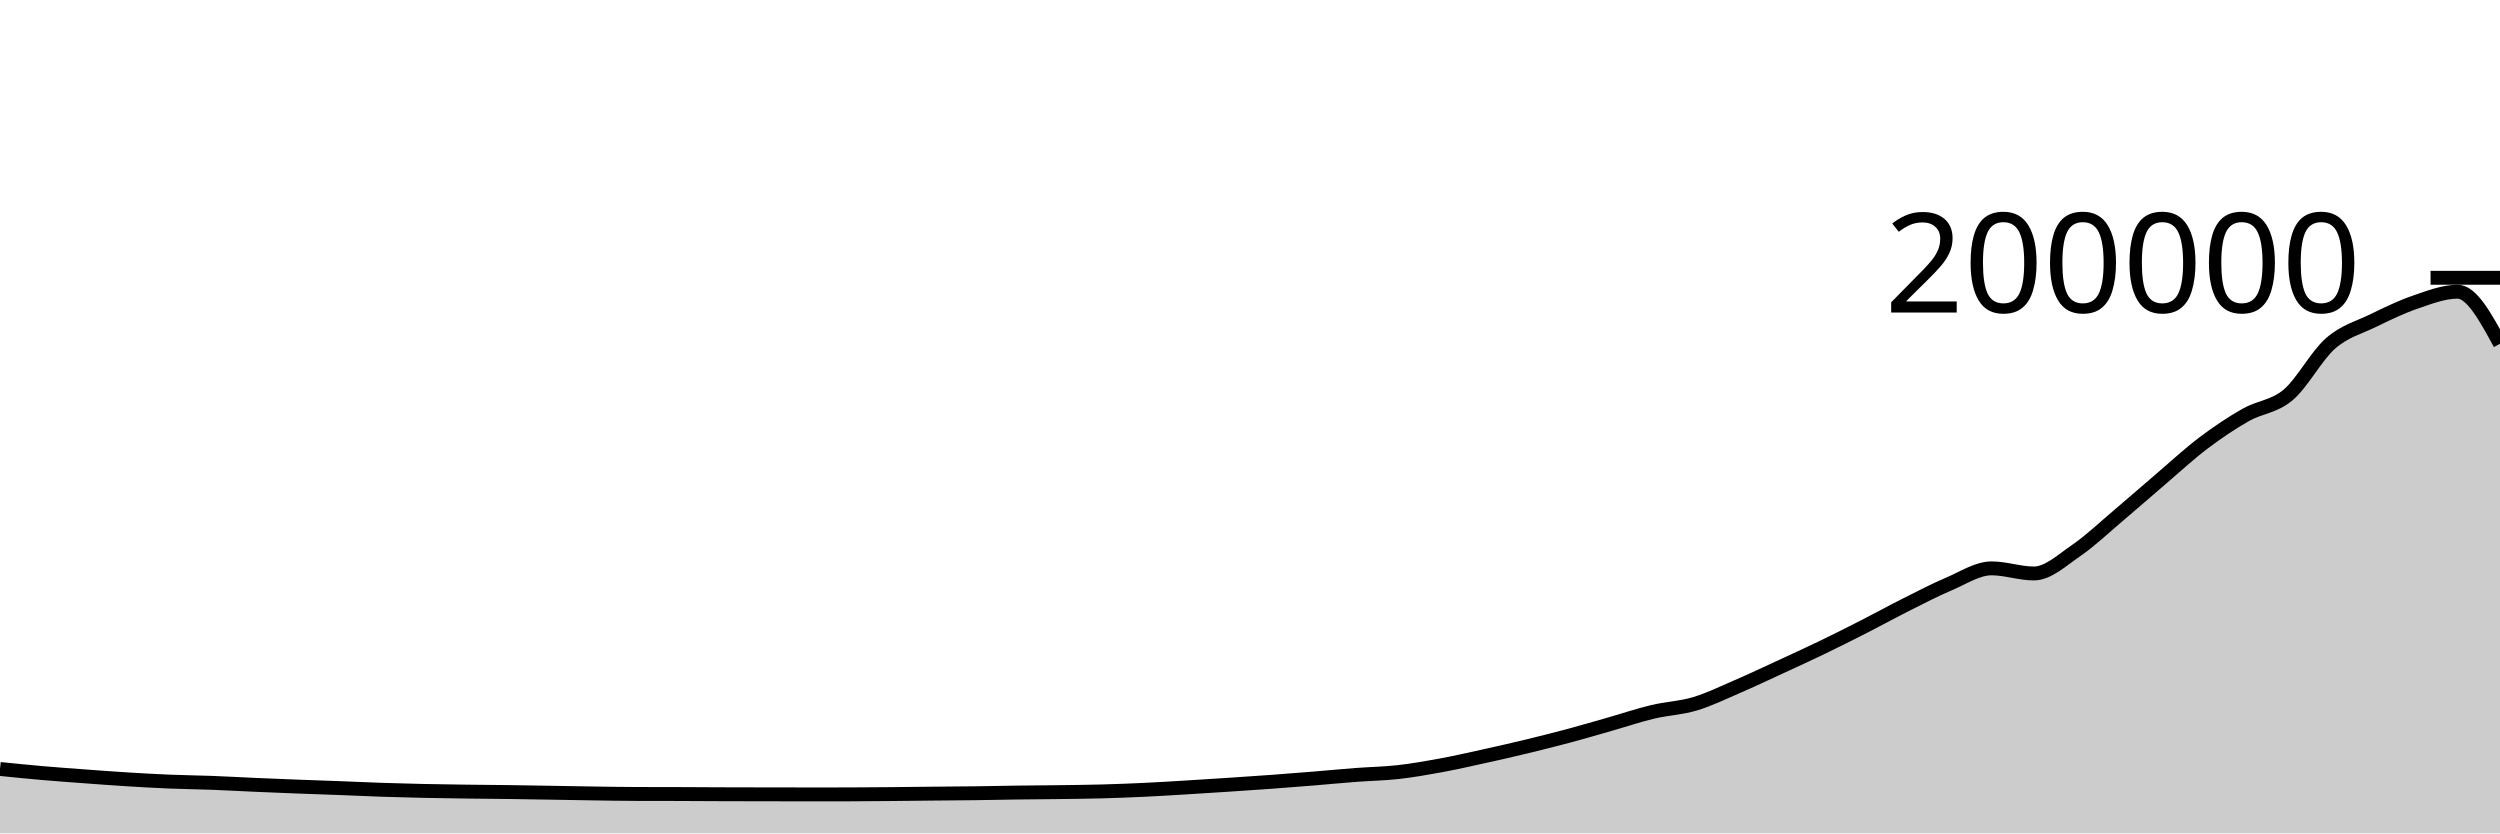
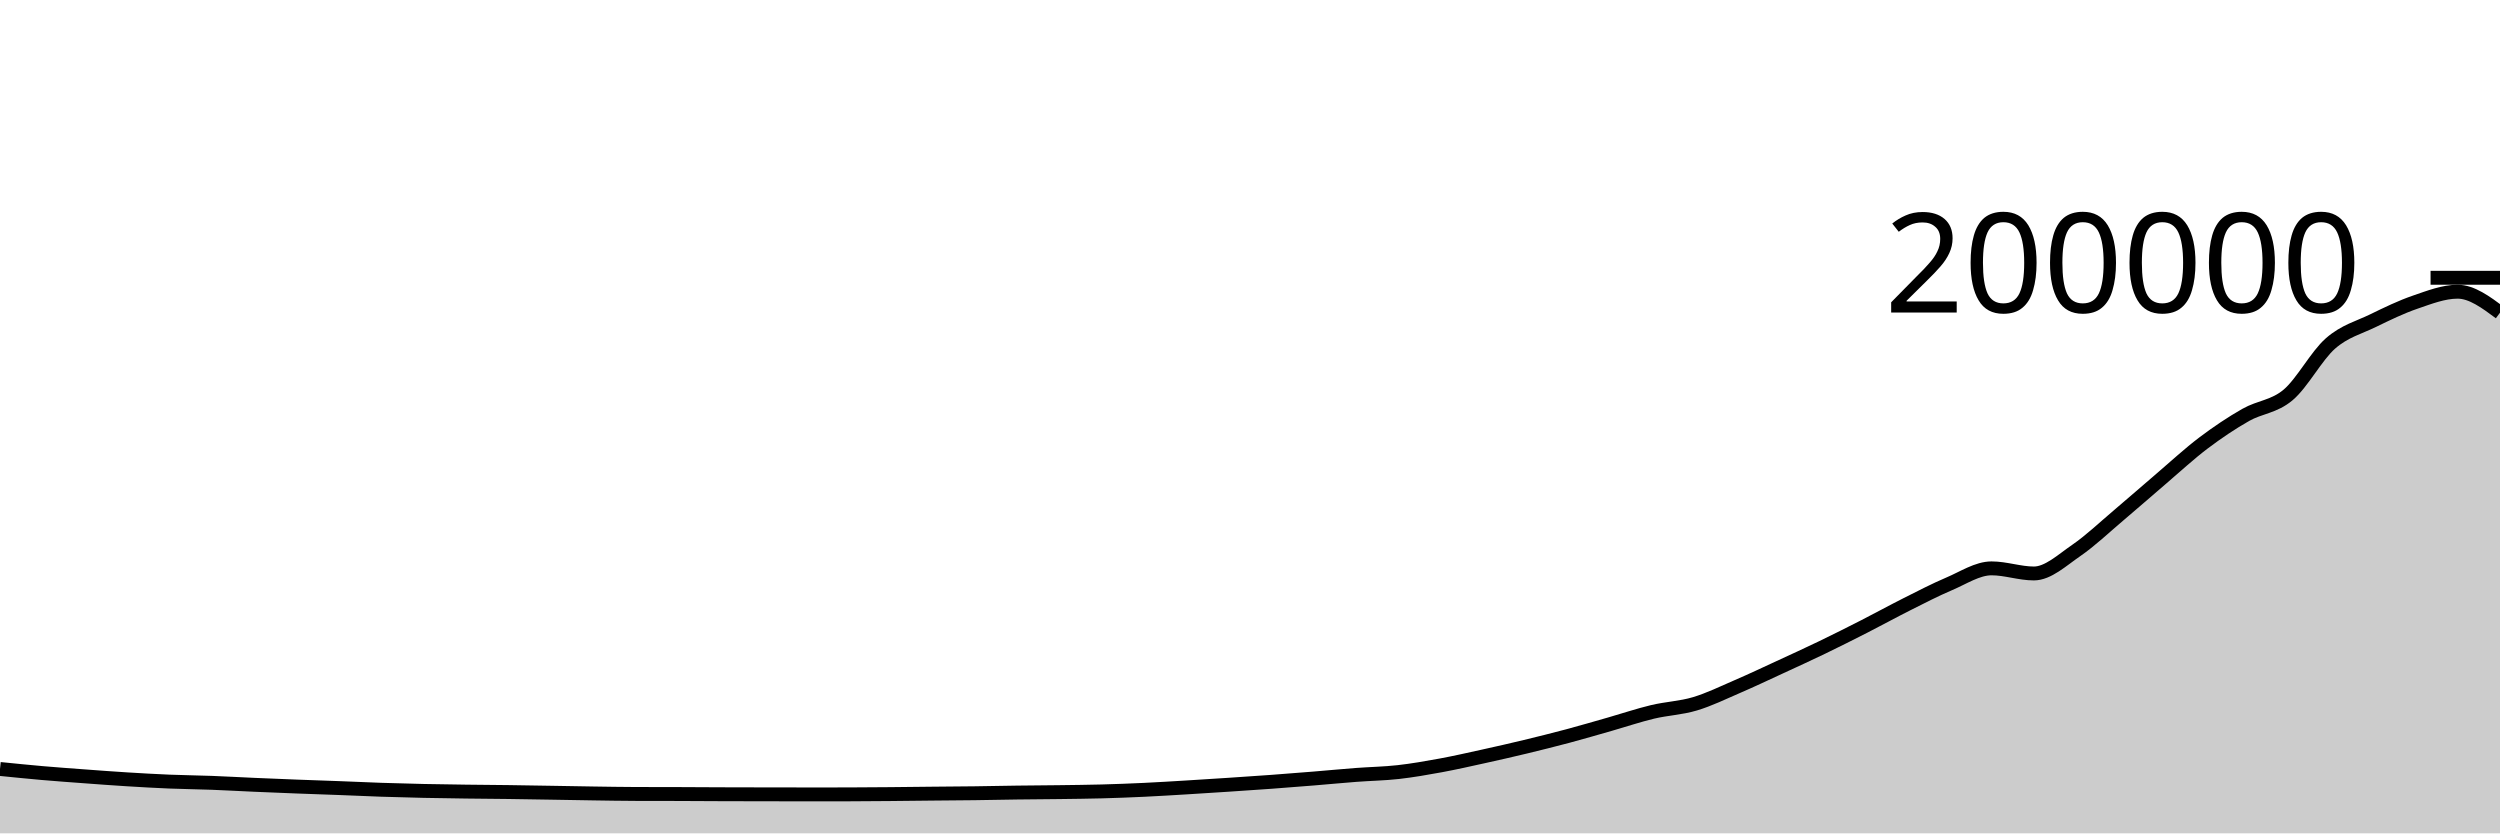
<svg xmlns="http://www.w3.org/2000/svg" viewBox="0 0 180 60">
  <g transform="translate(0,20)">
-     <path class="area" fill="rgba(0, 0, 0, 0.2)" d="M0,35.366C1.017,35.469,2.034,35.572,3.051,35.661C4.068,35.75,5.085,35.822,6.102,35.897C7.119,35.973,8.136,36.049,9.153,36.112C10.169,36.175,11.186,36.233,12.203,36.275C13.22,36.317,14.237,36.326,15.254,36.364C16.271,36.403,17.288,36.462,18.305,36.506C19.322,36.551,20.339,36.591,21.356,36.631C22.373,36.67,23.39,36.703,24.407,36.741C25.424,36.78,26.441,36.829,27.458,36.863C28.475,36.897,29.492,36.924,30.508,36.946C31.525,36.968,32.542,36.981,33.559,36.995C34.576,37.008,35.593,37.014,36.61,37.027C37.627,37.041,38.644,37.059,39.661,37.076C40.678,37.093,41.695,37.114,42.712,37.128C43.729,37.143,44.746,37.162,45.763,37.165C46.78,37.169,47.797,37.167,48.814,37.17C49.831,37.174,50.847,37.182,51.864,37.185C52.881,37.189,53.898,37.19,54.915,37.192C55.932,37.194,56.949,37.196,57.966,37.196C58.983,37.196,60,37.196,61.017,37.195C62.034,37.194,63.051,37.184,64.068,37.175C65.085,37.166,66.102,37.152,67.119,37.142C68.136,37.132,69.153,37.127,70.169,37.114C71.186,37.101,72.203,37.077,73.22,37.064C74.237,37.05,75.254,37.047,76.271,37.033C77.288,37.019,78.305,37.01,79.322,36.982C80.339,36.955,81.356,36.916,82.373,36.868C83.39,36.82,84.407,36.756,85.424,36.695C86.441,36.634,87.458,36.569,88.475,36.501C89.492,36.434,90.508,36.366,91.525,36.292C92.542,36.217,93.559,36.137,94.576,36.054C95.593,35.971,96.61,35.873,97.627,35.795C98.644,35.718,99.661,35.703,100.678,35.589C101.695,35.474,102.712,35.296,103.729,35.109C104.746,34.922,105.763,34.69,106.78,34.466C107.797,34.243,108.814,34.011,109.831,33.766C110.847,33.52,111.864,33.267,112.881,32.996C113.898,32.724,114.915,32.425,115.932,32.135C116.949,31.845,117.966,31.499,118.983,31.256C120,31.013,121.017,30.979,122.034,30.675C123.051,30.371,124.068,29.873,125.085,29.434C126.102,28.996,127.119,28.513,128.136,28.044C129.153,27.575,130.169,27.111,131.186,26.621C132.203,26.13,133.22,25.619,134.237,25.1C135.254,24.582,136.271,24.021,137.288,23.51C138.305,23,139.322,22.47,140.339,22.038C141.356,21.607,142.373,20.922,143.39,20.922C144.407,20.922,145.424,21.29,146.441,21.29C147.458,21.29,148.475,20.329,149.492,19.632C150.508,18.934,151.525,17.963,152.542,17.104C153.559,16.246,154.576,15.347,155.593,14.48C156.61,13.613,157.627,12.668,158.644,11.9C159.661,11.132,160.678,10.45,161.695,9.872C162.712,9.295,163.729,9.291,164.746,8.433C165.763,7.575,166.78,5.616,167.797,4.726C168.814,3.836,169.831,3.588,170.847,3.093C171.864,2.598,172.881,2.102,173.898,1.754C174.915,1.406,175.932,1.003,176.949,1.003C177.966,1.003,178.983,2.877,180,4.751L180,40C178.983,40,177.966,40,176.949,40C175.932,40,174.915,40,173.898,40C172.881,40,171.864,40,170.847,40C169.831,40,168.814,40,167.797,40C166.78,40,165.763,40,164.746,40C163.729,40,162.712,40,161.695,40C160.678,40,159.661,40,158.644,40C157.627,40,156.61,40,155.593,40C154.576,40,153.559,40,152.542,40C151.525,40,150.508,40,149.492,40C148.475,40,147.458,40,146.441,40C145.424,40,144.407,40,143.39,40C142.373,40,141.356,40,140.339,40C139.322,40,138.305,40,137.288,40C136.271,40,135.254,40,134.237,40C133.22,40,132.203,40,131.186,40C130.169,40,129.153,40,128.136,40C127.119,40,126.102,40,125.085,40C124.068,40,123.051,40,122.034,40C121.017,40,120,40,118.983,40C117.966,40,116.949,40,115.932,40C114.915,40,113.898,40,112.881,40C111.864,40,110.847,40,109.831,40C108.814,40,107.797,40,106.78,40C105.763,40,104.746,40,103.729,40C102.712,40,101.695,40,100.678,40C99.661,40,98.644,40,97.627,40C96.61,40,95.593,40,94.576,40C93.559,40,92.542,40,91.525,40C90.508,40,89.492,40,88.475,40C87.458,40,86.441,40,85.424,40C84.407,40,83.39,40,82.373,40C81.356,40,80.339,40,79.322,40C78.305,40,77.288,40,76.271,40C75.254,40,74.237,40,73.22,40C72.203,40,71.186,40,70.169,40C69.153,40,68.136,40,67.119,40C66.102,40,65.085,40,64.068,40C63.051,40,62.034,40,61.017,40C60,40,58.983,40,57.966,40C56.949,40,55.932,40,54.915,40C53.898,40,52.881,40,51.864,40C50.847,40,49.831,40,48.814,40C47.797,40,46.78,40,45.763,40C44.746,40,43.729,40,42.712,40C41.695,40,40.678,40,39.661,40C38.644,40,37.627,40,36.61,40C35.593,40,34.576,40,33.559,40C32.542,40,31.525,40,30.508,40C29.492,40,28.475,40,27.458,40C26.441,40,25.424,40,24.407,40C23.39,40,22.373,40,21.356,40C20.339,40,19.322,40,18.305,40C17.288,40,16.271,40,15.254,40C14.237,40,13.22,40,12.203,40C11.186,40,10.169,40,9.153,40C8.136,40,7.119,40,6.102,40C5.085,40,4.068,40,3.051,40C2.034,40,1.017,40,0,40Z" />
-     <path class="line" stroke="black" fill="none" d="M0,35.366C1.017,35.469,2.034,35.572,3.051,35.661C4.068,35.75,5.085,35.822,6.102,35.897C7.119,35.973,8.136,36.049,9.153,36.112C10.169,36.175,11.186,36.233,12.203,36.275C13.22,36.317,14.237,36.326,15.254,36.364C16.271,36.403,17.288,36.462,18.305,36.506C19.322,36.551,20.339,36.591,21.356,36.631C22.373,36.67,23.39,36.703,24.407,36.741C25.424,36.78,26.441,36.829,27.458,36.863C28.475,36.897,29.492,36.924,30.508,36.946C31.525,36.968,32.542,36.981,33.559,36.995C34.576,37.008,35.593,37.014,36.61,37.027C37.627,37.041,38.644,37.059,39.661,37.076C40.678,37.093,41.695,37.114,42.712,37.128C43.729,37.143,44.746,37.162,45.763,37.165C46.78,37.169,47.797,37.167,48.814,37.17C49.831,37.174,50.847,37.182,51.864,37.185C52.881,37.189,53.898,37.19,54.915,37.192C55.932,37.194,56.949,37.196,57.966,37.196C58.983,37.196,60,37.196,61.017,37.195C62.034,37.194,63.051,37.184,64.068,37.175C65.085,37.166,66.102,37.152,67.119,37.142C68.136,37.132,69.153,37.127,70.169,37.114C71.186,37.101,72.203,37.077,73.22,37.064C74.237,37.05,75.254,37.047,76.271,37.033C77.288,37.019,78.305,37.01,79.322,36.982C80.339,36.955,81.356,36.916,82.373,36.868C83.39,36.82,84.407,36.756,85.424,36.695C86.441,36.634,87.458,36.569,88.475,36.501C89.492,36.434,90.508,36.366,91.525,36.292C92.542,36.217,93.559,36.137,94.576,36.054C95.593,35.971,96.61,35.873,97.627,35.795C98.644,35.718,99.661,35.703,100.678,35.589C101.695,35.474,102.712,35.296,103.729,35.109C104.746,34.922,105.763,34.69,106.78,34.466C107.797,34.243,108.814,34.011,109.831,33.766C110.847,33.52,111.864,33.267,112.881,32.996C113.898,32.724,114.915,32.425,115.932,32.135C116.949,31.845,117.966,31.499,118.983,31.256C120,31.013,121.017,30.979,122.034,30.675C123.051,30.371,124.068,29.873,125.085,29.434C126.102,28.996,127.119,28.513,128.136,28.044C129.153,27.575,130.169,27.111,131.186,26.621C132.203,26.13,133.22,25.619,134.237,25.1C135.254,24.582,136.271,24.021,137.288,23.51C138.305,23,139.322,22.47,140.339,22.038C141.356,21.607,142.373,20.922,143.39,20.922C144.407,20.922,145.424,21.29,146.441,21.29C147.458,21.29,148.475,20.329,149.492,19.632C150.508,18.934,151.525,17.963,152.542,17.104C153.559,16.246,154.576,15.347,155.593,14.48C156.61,13.613,157.627,12.668,158.644,11.9C159.661,11.132,160.678,10.45,161.695,9.872C162.712,9.295,163.729,9.291,164.746,8.433C165.763,7.575,166.78,5.616,167.797,4.726C168.814,3.836,169.831,3.588,170.847,3.093C171.864,2.598,172.881,2.102,173.898,1.754C174.915,1.406,175.932,1.003,176.949,1.003C177.966,1.003,178.983,2.877,180,4.751" />
+     <path class="area" fill="rgba(0, 0, 0, 0.2)" d="M0,35.366C1.017,35.469,2.034,35.572,3.051,35.661C4.068,35.75,5.085,35.822,6.102,35.897C7.119,35.973,8.136,36.049,9.153,36.112C10.169,36.175,11.186,36.233,12.203,36.275C13.22,36.317,14.237,36.326,15.254,36.364C16.271,36.403,17.288,36.462,18.305,36.506C19.322,36.551,20.339,36.591,21.356,36.631C22.373,36.67,23.39,36.703,24.407,36.741C25.424,36.78,26.441,36.829,27.458,36.863C28.475,36.897,29.492,36.924,30.508,36.946C31.525,36.968,32.542,36.981,33.559,36.995C34.576,37.008,35.593,37.014,36.61,37.027C37.627,37.041,38.644,37.059,39.661,37.076C40.678,37.093,41.695,37.114,42.712,37.128C43.729,37.143,44.746,37.162,45.763,37.165C46.78,37.169,47.797,37.167,48.814,37.17C49.831,37.174,50.847,37.182,51.864,37.185C52.881,37.189,53.898,37.19,54.915,37.192C55.932,37.194,56.949,37.196,57.966,37.196C58.983,37.196,60,37.196,61.017,37.195C62.034,37.194,63.051,37.184,64.068,37.175C65.085,37.166,66.102,37.152,67.119,37.142C68.136,37.132,69.153,37.127,70.169,37.114C71.186,37.101,72.203,37.077,73.22,37.064C74.237,37.05,75.254,37.047,76.271,37.033C77.288,37.019,78.305,37.01,79.322,36.982C80.339,36.955,81.356,36.916,82.373,36.868C83.39,36.82,84.407,36.756,85.424,36.695C86.441,36.634,87.458,36.569,88.475,36.501C89.492,36.434,90.508,36.366,91.525,36.292C92.542,36.217,93.559,36.137,94.576,36.054C95.593,35.971,96.61,35.873,97.627,35.795C98.644,35.718,99.661,35.703,100.678,35.589C101.695,35.474,102.712,35.296,103.729,35.109C104.746,34.922,105.763,34.69,106.78,34.466C107.797,34.243,108.814,34.011,109.831,33.766C110.847,33.52,111.864,33.267,112.881,32.996C113.898,32.724,114.915,32.425,115.932,32.135C116.949,31.845,117.966,31.499,118.983,31.256C120,31.013,121.017,30.979,122.034,30.675C123.051,30.371,124.068,29.873,125.085,29.434C126.102,28.996,127.119,28.513,128.136,28.044C129.153,27.575,130.169,27.111,131.186,26.621C132.203,26.13,133.22,25.619,134.237,25.1C135.254,24.582,136.271,24.021,137.288,23.51C138.305,23,139.322,22.47,140.339,22.038C141.356,21.607,142.373,20.922,143.39,20.922C144.407,20.922,145.424,21.29,146.441,21.29C147.458,21.29,148.475,20.329,149.492,19.632C150.508,18.934,151.525,17.963,152.542,17.104C153.559,16.246,154.576,15.347,155.593,14.48C156.61,13.613,157.627,12.668,158.644,11.9C159.661,11.132,160.678,10.45,161.695,9.872C162.712,9.295,163.729,9.291,164.746,8.433C165.763,7.575,166.78,5.616,167.797,4.726C168.814,3.836,169.831,3.588,170.847,3.093C171.864,2.598,172.881,2.102,173.898,1.754C174.915,1.406,175.932,1.003,176.949,1.003C177.966,1.003,178.983,1.759,180,2.514L180,40C178.983,40,177.966,40,176.949,40C175.932,40,174.915,40,173.898,40C172.881,40,171.864,40,170.847,40C169.831,40,168.814,40,167.797,40C166.78,40,165.763,40,164.746,40C163.729,40,162.712,40,161.695,40C160.678,40,159.661,40,158.644,40C157.627,40,156.61,40,155.593,40C154.576,40,153.559,40,152.542,40C151.525,40,150.508,40,149.492,40C148.475,40,147.458,40,146.441,40C145.424,40,144.407,40,143.39,40C142.373,40,141.356,40,140.339,40C139.322,40,138.305,40,137.288,40C136.271,40,135.254,40,134.237,40C133.22,40,132.203,40,131.186,40C130.169,40,129.153,40,128.136,40C127.119,40,126.102,40,125.085,40C124.068,40,123.051,40,122.034,40C121.017,40,120,40,118.983,40C117.966,40,116.949,40,115.932,40C114.915,40,113.898,40,112.881,40C111.864,40,110.847,40,109.831,40C108.814,40,107.797,40,106.78,40C105.763,40,104.746,40,103.729,40C102.712,40,101.695,40,100.678,40C99.661,40,98.644,40,97.627,40C96.61,40,95.593,40,94.576,40C93.559,40,92.542,40,91.525,40C90.508,40,89.492,40,88.475,40C87.458,40,86.441,40,85.424,40C84.407,40,83.39,40,82.373,40C81.356,40,80.339,40,79.322,40C78.305,40,77.288,40,76.271,40C75.254,40,74.237,40,73.22,40C72.203,40,71.186,40,70.169,40C69.153,40,68.136,40,67.119,40C66.102,40,65.085,40,64.068,40C63.051,40,62.034,40,61.017,40C60,40,58.983,40,57.966,40C56.949,40,55.932,40,54.915,40C53.898,40,52.881,40,51.864,40C50.847,40,49.831,40,48.814,40C47.797,40,46.78,40,45.763,40C44.746,40,43.729,40,42.712,40C41.695,40,40.678,40,39.661,40C38.644,40,37.627,40,36.61,40C35.593,40,34.576,40,33.559,40C32.542,40,31.525,40,30.508,40C29.492,40,28.475,40,27.458,40C26.441,40,25.424,40,24.407,40C23.39,40,22.373,40,21.356,40C20.339,40,19.322,40,18.305,40C17.288,40,16.271,40,15.254,40C14.237,40,13.22,40,12.203,40C11.186,40,10.169,40,9.153,40C8.136,40,7.119,40,6.102,40C5.085,40,4.068,40,3.051,40C2.034,40,1.017,40,0,40Z" />
+     <path class="line" stroke="black" fill="none" d="M0,35.366C1.017,35.469,2.034,35.572,3.051,35.661C4.068,35.75,5.085,35.822,6.102,35.897C7.119,35.973,8.136,36.049,9.153,36.112C10.169,36.175,11.186,36.233,12.203,36.275C13.22,36.317,14.237,36.326,15.254,36.364C16.271,36.403,17.288,36.462,18.305,36.506C19.322,36.551,20.339,36.591,21.356,36.631C22.373,36.67,23.39,36.703,24.407,36.741C25.424,36.78,26.441,36.829,27.458,36.863C28.475,36.897,29.492,36.924,30.508,36.946C31.525,36.968,32.542,36.981,33.559,36.995C34.576,37.008,35.593,37.014,36.61,37.027C37.627,37.041,38.644,37.059,39.661,37.076C40.678,37.093,41.695,37.114,42.712,37.128C43.729,37.143,44.746,37.162,45.763,37.165C46.78,37.169,47.797,37.167,48.814,37.17C49.831,37.174,50.847,37.182,51.864,37.185C52.881,37.189,53.898,37.19,54.915,37.192C55.932,37.194,56.949,37.196,57.966,37.196C58.983,37.196,60,37.196,61.017,37.195C62.034,37.194,63.051,37.184,64.068,37.175C65.085,37.166,66.102,37.152,67.119,37.142C68.136,37.132,69.153,37.127,70.169,37.114C71.186,37.101,72.203,37.077,73.22,37.064C74.237,37.05,75.254,37.047,76.271,37.033C77.288,37.019,78.305,37.01,79.322,36.982C80.339,36.955,81.356,36.916,82.373,36.868C83.39,36.82,84.407,36.756,85.424,36.695C86.441,36.634,87.458,36.569,88.475,36.501C89.492,36.434,90.508,36.366,91.525,36.292C92.542,36.217,93.559,36.137,94.576,36.054C95.593,35.971,96.61,35.873,97.627,35.795C98.644,35.718,99.661,35.703,100.678,35.589C101.695,35.474,102.712,35.296,103.729,35.109C104.746,34.922,105.763,34.69,106.78,34.466C107.797,34.243,108.814,34.011,109.831,33.766C110.847,33.52,111.864,33.267,112.881,32.996C113.898,32.724,114.915,32.425,115.932,32.135C116.949,31.845,117.966,31.499,118.983,31.256C120,31.013,121.017,30.979,122.034,30.675C123.051,30.371,124.068,29.873,125.085,29.434C126.102,28.996,127.119,28.513,128.136,28.044C129.153,27.575,130.169,27.111,131.186,26.621C132.203,26.13,133.22,25.619,134.237,25.1C135.254,24.582,136.271,24.021,137.288,23.51C138.305,23,139.322,22.47,140.339,22.038C141.356,21.607,142.373,20.922,143.39,20.922C144.407,20.922,145.424,21.29,146.441,21.29C147.458,21.29,148.475,20.329,149.492,19.632C150.508,18.934,151.525,17.963,152.542,17.104C153.559,16.246,154.576,15.347,155.593,14.48C156.61,13.613,157.627,12.668,158.644,11.9C159.661,11.132,160.678,10.45,161.695,9.872C162.712,9.295,163.729,9.291,164.746,8.433C165.763,7.575,166.78,5.616,167.797,4.726C168.814,3.836,169.831,3.588,170.847,3.093C171.864,2.598,172.881,2.102,173.898,1.754C174.915,1.406,175.932,1.003,176.949,1.003C177.966,1.003,178.983,1.759,180,2.514" />
    <path class="axis-ceiling" stroke-width="1" stroke="black" fill="none" d="M175,0L180,0" />
    <text class="axis-ceiling-label" font-family="sans-serif" text-anchor="end" font-size="10px" x="170" y="2.5">200000</text>
  </g>
</svg>
